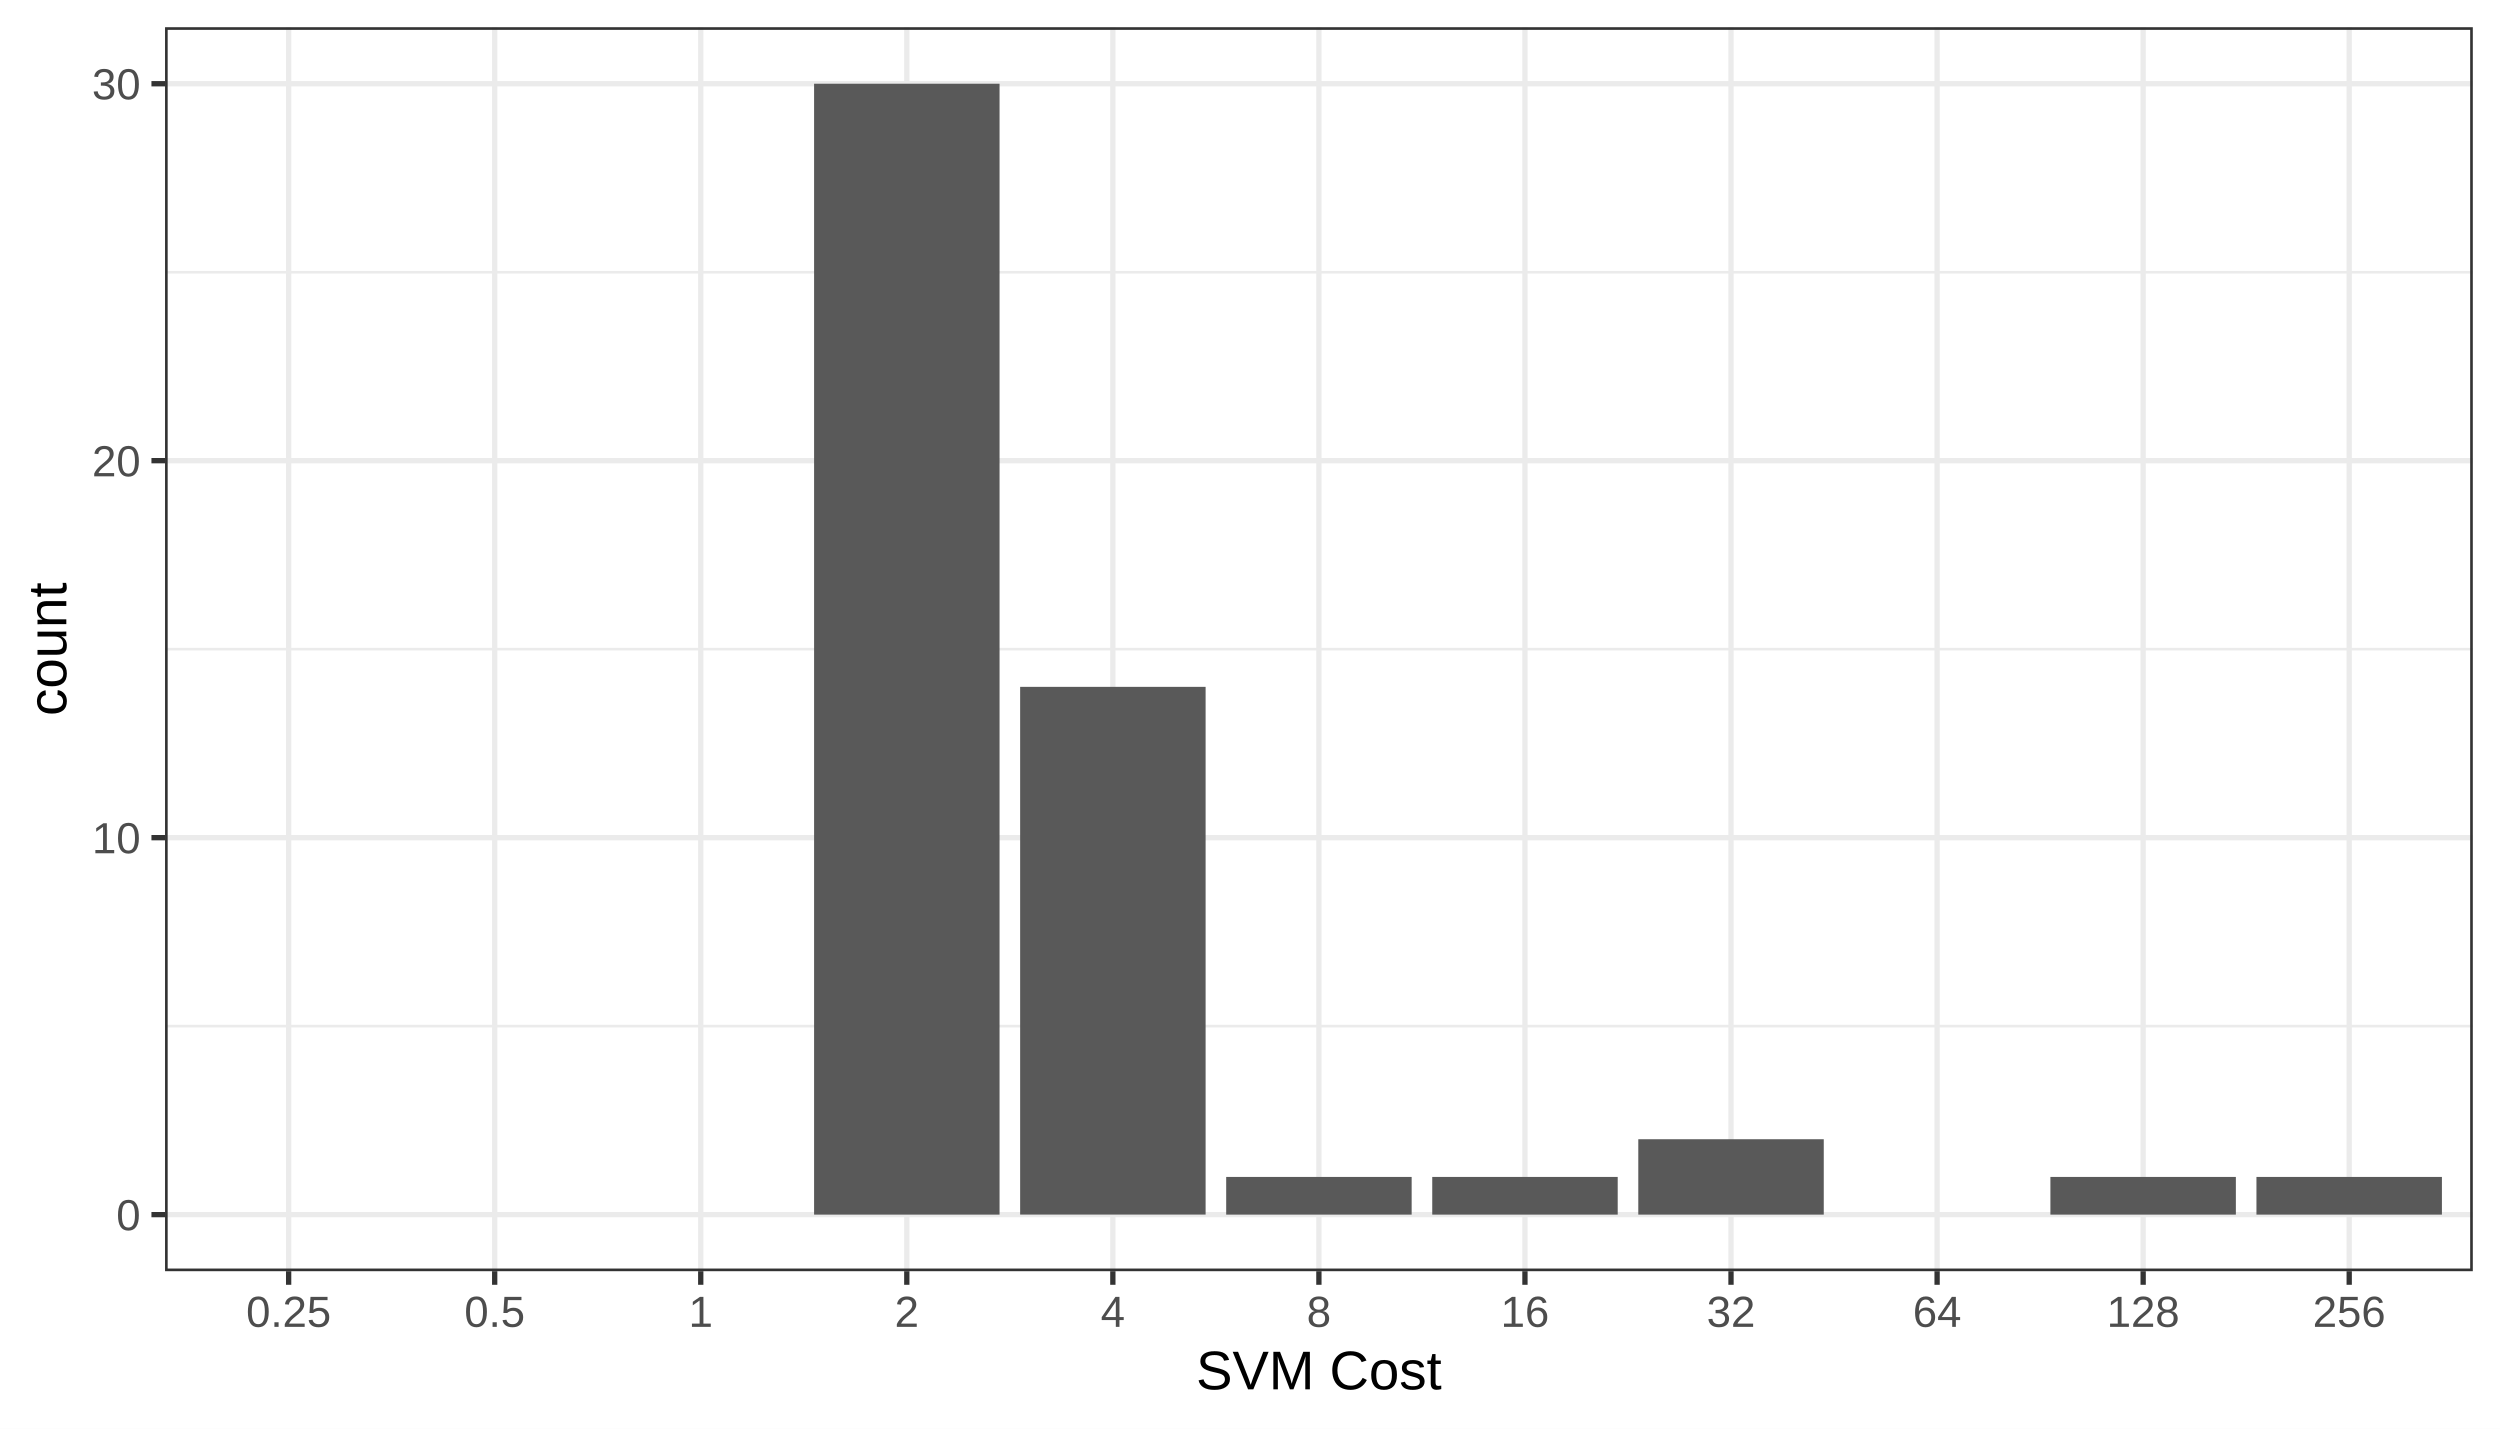
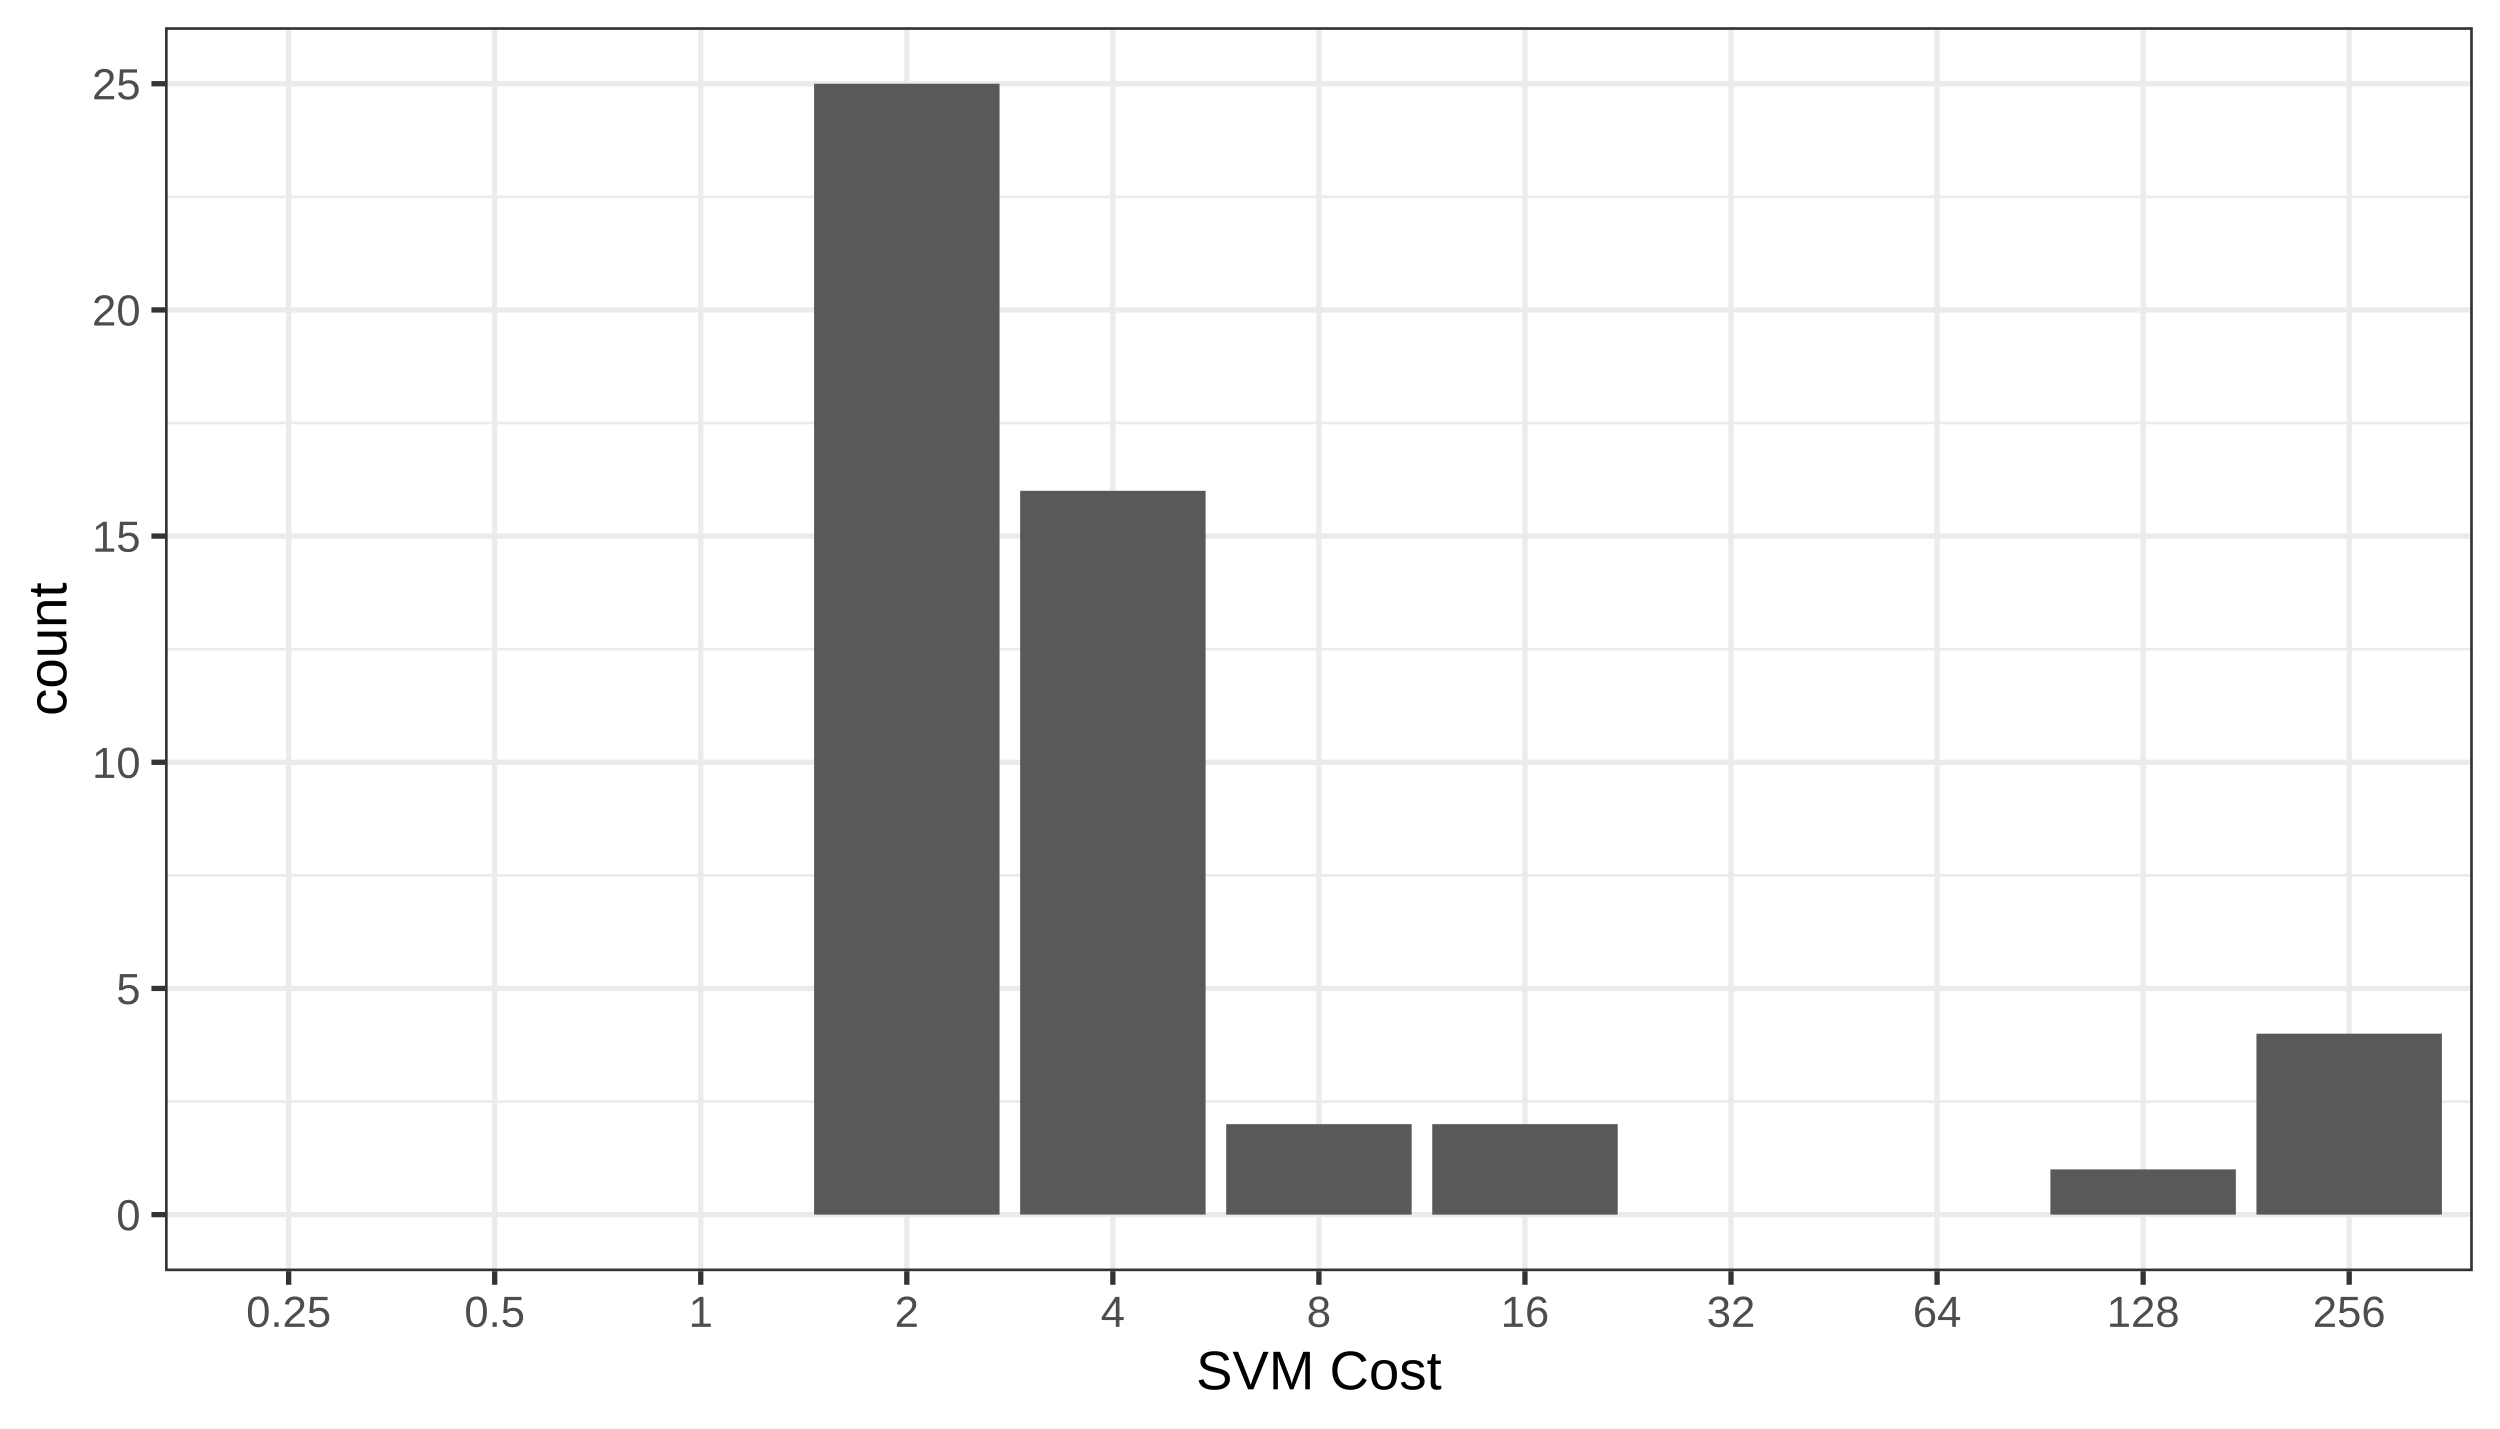
<svg xmlns="http://www.w3.org/2000/svg" class="svglite" width="504.00pt" height="288.00pt" viewBox="0 0 504.00 288.00">
  <defs>
    <style type="text/css">
    .svglite line, .svglite polyline, .svglite polygon, .svglite path, .svglite rect, .svglite circle {
      fill: none;
      stroke: #000000;
      stroke-linecap: round;
      stroke-linejoin: round;
      stroke-miterlimit: 10.00;
    }
    .svglite text {
      white-space: pre;
    }
  </style>
  </defs>
  <rect width="100%" height="100%" style="stroke: none; fill: none;" />
  <defs>
    <clipPath id="cpMC4wMHw1MDQuMDB8MC4wMHwyODguMDA=">
      <rect x="0.00" y="0.00" width="504.00" height="288.00" />
    </clipPath>
  </defs>
  <g clip-path="url(#cpMC4wMHw1MDQuMDB8MC4wMHwyODguMDA=)">
    <rect x="0.00" y="0.00" width="504.00" height="288.00" style="stroke-width: 1.07; stroke: #FFFFFF; fill: #FFFFFF;" />
  </g>
  <defs>
    <clipPath id="cpMzMuMjd8NDk4LjUyfDUuNDh8MjU2LjI3">
      <rect x="33.27" y="5.48" width="465.25" height="250.79" />
    </clipPath>
  </defs>
  <g clip-path="url(#cpMzMuMjd8NDk4LjUyfDUuNDh8MjU2LjI3)">
    <rect x="33.27" y="5.48" width="465.25" height="250.79" style="stroke-width: 1.07; stroke: none; fill: #FFFFFF;" />
-     <polyline points="33.27,206.87 498.52,206.87 " style="stroke-width: 0.53; stroke: #EBEBEB; stroke-linecap: butt;" />
+     <polyline points="33.27,222.07 498.52,222.07 " style="stroke-width: 0.53; stroke: #EBEBEB; stroke-linecap: butt;" />
+     <polyline points="33.27,176.47 498.52,176.47 " style="stroke-width: 0.53; stroke: #EBEBEB; stroke-linecap: butt;" />
    <polyline points="33.27,130.87 498.52,130.87 " style="stroke-width: 0.53; stroke: #EBEBEB; stroke-linecap: butt;" />
-     <polyline points="33.27,54.88 498.52,54.88 " style="stroke-width: 0.53; stroke: #EBEBEB; stroke-linecap: butt;" />
+     <polyline points="33.27,85.28 498.52,85.28 " style="stroke-width: 0.53; stroke: #EBEBEB; stroke-linecap: butt;" />
+     <polyline points="33.27,39.68 498.52,39.68 " style="stroke-width: 0.53; stroke: #EBEBEB; stroke-linecap: butt;" />
    <polyline points="33.27,244.87 498.52,244.87 " style="stroke-width: 1.07; stroke: #EBEBEB; stroke-linecap: butt;" />
-     <polyline points="33.27,168.87 498.52,168.87 " style="stroke-width: 1.07; stroke: #EBEBEB; stroke-linecap: butt;" />
-     <polyline points="33.27,92.87 498.52,92.87 " style="stroke-width: 1.07; stroke: #EBEBEB; stroke-linecap: butt;" />
+     <polyline points="33.27,199.27 498.52,199.27 " style="stroke-width: 1.07; stroke: #EBEBEB; stroke-linecap: butt;" />
+     <polyline points="33.27,153.67 498.52,153.67 " style="stroke-width: 1.07; stroke: #EBEBEB; stroke-linecap: butt;" />
+     <polyline points="33.27,108.07 498.52,108.07 " style="stroke-width: 1.07; stroke: #EBEBEB; stroke-linecap: butt;" />
+     <polyline points="33.27,62.48 498.52,62.48 " style="stroke-width: 1.07; stroke: #EBEBEB; stroke-linecap: butt;" />
    <polyline points="33.27,16.88 498.52,16.88 " style="stroke-width: 1.07; stroke: #EBEBEB; stroke-linecap: butt;" />
    <polyline points="58.19,256.27 58.19,5.48 " style="stroke-width: 1.07; stroke: #EBEBEB; stroke-linecap: butt;" />
    <polyline points="99.73,256.27 99.73,5.48 " style="stroke-width: 1.07; stroke: #EBEBEB; stroke-linecap: butt;" />
    <polyline points="141.27,256.27 141.27,5.48 " style="stroke-width: 1.07; stroke: #EBEBEB; stroke-linecap: butt;" />
    <polyline points="182.81,256.27 182.81,5.48 " style="stroke-width: 1.07; stroke: #EBEBEB; stroke-linecap: butt;" />
    <polyline points="224.35,256.27 224.35,5.48 " style="stroke-width: 1.07; stroke: #EBEBEB; stroke-linecap: butt;" />
    <polyline points="265.89,256.27 265.89,5.48 " style="stroke-width: 1.07; stroke: #EBEBEB; stroke-linecap: butt;" />
    <polyline points="307.43,256.27 307.43,5.48 " style="stroke-width: 1.07; stroke: #EBEBEB; stroke-linecap: butt;" />
    <polyline points="348.97,256.27 348.97,5.48 " style="stroke-width: 1.07; stroke: #EBEBEB; stroke-linecap: butt;" />
    <polyline points="390.52,256.27 390.52,5.48 " style="stroke-width: 1.07; stroke: #EBEBEB; stroke-linecap: butt;" />
    <polyline points="432.06,256.27 432.06,5.48 " style="stroke-width: 1.07; stroke: #EBEBEB; stroke-linecap: butt;" />
    <polyline points="473.60,256.27 473.60,5.48 " style="stroke-width: 1.07; stroke: #EBEBEB; stroke-linecap: butt;" />
    <rect x="164.12" y="16.88" width="37.39" height="227.99" style="stroke-width: 1.07; stroke: none; stroke-linecap: butt; stroke-linejoin: miter; fill: #595959;" />
-     <rect x="205.66" y="138.47" width="37.39" height="106.39" style="stroke-width: 1.07; stroke: none; stroke-linecap: butt; stroke-linejoin: miter; fill: #595959;" />
-     <rect x="247.20" y="237.27" width="37.39" height="7.60" style="stroke-width: 1.07; stroke: none; stroke-linecap: butt; stroke-linejoin: miter; fill: #595959;" />
-     <rect x="288.74" y="237.27" width="37.39" height="7.60" style="stroke-width: 1.07; stroke: none; stroke-linecap: butt; stroke-linejoin: miter; fill: #595959;" />
-     <rect x="330.28" y="229.67" width="37.39" height="15.20" style="stroke-width: 1.07; stroke: none; stroke-linecap: butt; stroke-linejoin: miter; fill: #595959;" />
-     <rect x="413.36" y="237.27" width="37.39" height="7.60" style="stroke-width: 1.07; stroke: none; stroke-linecap: butt; stroke-linejoin: miter; fill: #595959;" />
-     <rect x="454.90" y="237.27" width="37.39" height="7.60" style="stroke-width: 1.07; stroke: none; stroke-linecap: butt; stroke-linejoin: miter; fill: #595959;" />
+     <rect x="205.66" y="98.95" width="37.39" height="145.91" style="stroke-width: 1.07; stroke: none; stroke-linecap: butt; stroke-linejoin: miter; fill: #595959;" />
+     <rect x="247.20" y="226.63" width="37.39" height="18.24" style="stroke-width: 1.07; stroke: none; stroke-linecap: butt; stroke-linejoin: miter; fill: #595959;" />
+     <rect x="288.74" y="226.63" width="37.39" height="18.24" style="stroke-width: 1.07; stroke: none; stroke-linecap: butt; stroke-linejoin: miter; fill: #595959;" />
+     <rect x="413.36" y="235.75" width="37.39" height="9.12" style="stroke-width: 1.07; stroke: none; stroke-linecap: butt; stroke-linejoin: miter; fill: #595959;" />
+     <rect x="454.90" y="208.39" width="37.39" height="36.48" style="stroke-width: 1.07; stroke: none; stroke-linecap: butt; stroke-linejoin: miter; fill: #595959;" />
    <rect x="33.27" y="5.48" width="465.25" height="250.79" style="stroke-width: 1.07; stroke: #333333;" />
  </g>
  <g clip-path="url(#cpMC4wMHw1MDQuMDB8MC4wMHwyODguMDA=)">
    <text x="28.34" y="248.02" text-anchor="end" style="font-size: 8.80px;fill: #4D4D4D; font-family: &quot;Arial&quot;;" textLength="4.90px" lengthAdjust="spacingAndGlyphs">0</text>
-     <text x="28.34" y="172.02" text-anchor="end" style="font-size: 8.80px;fill: #4D4D4D; font-family: &quot;Arial&quot;;" textLength="9.79px" lengthAdjust="spacingAndGlyphs">10</text>
-     <text x="28.34" y="96.03" text-anchor="end" style="font-size: 8.80px;fill: #4D4D4D; font-family: &quot;Arial&quot;;" textLength="9.79px" lengthAdjust="spacingAndGlyphs">20</text>
-     <text x="28.34" y="20.03" text-anchor="end" style="font-size: 8.80px;fill: #4D4D4D; font-family: &quot;Arial&quot;;" textLength="9.79px" lengthAdjust="spacingAndGlyphs">30</text>
+     <text x="28.34" y="202.42" text-anchor="end" style="font-size: 8.80px;fill: #4D4D4D; font-family: &quot;Arial&quot;;" textLength="4.90px" lengthAdjust="spacingAndGlyphs">5</text>
+     <text x="28.34" y="156.83" text-anchor="end" style="font-size: 8.80px;fill: #4D4D4D; font-family: &quot;Arial&quot;;" textLength="9.79px" lengthAdjust="spacingAndGlyphs">10</text>
+     <text x="28.34" y="111.23" text-anchor="end" style="font-size: 8.80px;fill: #4D4D4D; font-family: &quot;Arial&quot;;" textLength="9.79px" lengthAdjust="spacingAndGlyphs">15</text>
+     <text x="28.34" y="65.63" text-anchor="end" style="font-size: 8.80px;fill: #4D4D4D; font-family: &quot;Arial&quot;;" textLength="9.79px" lengthAdjust="spacingAndGlyphs">20</text>
+     <text x="28.34" y="20.03" text-anchor="end" style="font-size: 8.80px;fill: #4D4D4D; font-family: &quot;Arial&quot;;" textLength="9.79px" lengthAdjust="spacingAndGlyphs">25</text>
    <polyline points="30.53,244.87 33.27,244.87 " style="stroke-width: 1.07; stroke: #333333; stroke-linecap: butt;" />
-     <polyline points="30.53,168.87 33.27,168.87 " style="stroke-width: 1.07; stroke: #333333; stroke-linecap: butt;" />
-     <polyline points="30.53,92.87 33.27,92.87 " style="stroke-width: 1.07; stroke: #333333; stroke-linecap: butt;" />
+     <polyline points="30.53,199.27 33.27,199.27 " style="stroke-width: 1.07; stroke: #333333; stroke-linecap: butt;" />
+     <polyline points="30.53,153.67 33.27,153.67 " style="stroke-width: 1.07; stroke: #333333; stroke-linecap: butt;" />
+     <polyline points="30.53,108.07 33.27,108.07 " style="stroke-width: 1.07; stroke: #333333; stroke-linecap: butt;" />
+     <polyline points="30.53,62.48 33.27,62.48 " style="stroke-width: 1.07; stroke: #333333; stroke-linecap: butt;" />
    <polyline points="30.53,16.88 33.27,16.88 " style="stroke-width: 1.07; stroke: #333333; stroke-linecap: butt;" />
    <polyline points="58.19,259.01 58.19,256.27 " style="stroke-width: 1.07; stroke: #333333; stroke-linecap: butt;" />
    <polyline points="99.73,259.01 99.73,256.27 " style="stroke-width: 1.07; stroke: #333333; stroke-linecap: butt;" />
    <polyline points="141.27,259.01 141.27,256.27 " style="stroke-width: 1.07; stroke: #333333; stroke-linecap: butt;" />
    <polyline points="182.81,259.01 182.81,256.27 " style="stroke-width: 1.07; stroke: #333333; stroke-linecap: butt;" />
    <polyline points="224.35,259.01 224.35,256.27 " style="stroke-width: 1.07; stroke: #333333; stroke-linecap: butt;" />
    <polyline points="265.89,259.01 265.89,256.27 " style="stroke-width: 1.07; stroke: #333333; stroke-linecap: butt;" />
    <polyline points="307.43,259.01 307.43,256.27 " style="stroke-width: 1.07; stroke: #333333; stroke-linecap: butt;" />
    <polyline points="348.97,259.01 348.97,256.27 " style="stroke-width: 1.07; stroke: #333333; stroke-linecap: butt;" />
    <polyline points="390.52,259.01 390.52,256.27 " style="stroke-width: 1.07; stroke: #333333; stroke-linecap: butt;" />
    <polyline points="432.06,259.01 432.06,256.27 " style="stroke-width: 1.07; stroke: #333333; stroke-linecap: butt;" />
    <polyline points="473.60,259.01 473.60,256.27 " style="stroke-width: 1.07; stroke: #333333; stroke-linecap: butt;" />
    <text x="58.19" y="267.50" text-anchor="middle" style="font-size: 8.80px;fill: #4D4D4D; font-family: &quot;Arial&quot;;" textLength="17.13px" lengthAdjust="spacingAndGlyphs">0.25</text>
    <text x="99.73" y="267.50" text-anchor="middle" style="font-size: 8.80px;fill: #4D4D4D; font-family: &quot;Arial&quot;;" textLength="12.23px" lengthAdjust="spacingAndGlyphs">0.5</text>
    <text x="141.27" y="267.50" text-anchor="middle" style="font-size: 8.80px;fill: #4D4D4D; font-family: &quot;Arial&quot;;" textLength="4.90px" lengthAdjust="spacingAndGlyphs">1</text>
    <text x="182.81" y="267.50" text-anchor="middle" style="font-size: 8.80px;fill: #4D4D4D; font-family: &quot;Arial&quot;;" textLength="4.90px" lengthAdjust="spacingAndGlyphs">2</text>
    <text x="224.35" y="267.50" text-anchor="middle" style="font-size: 8.80px;fill: #4D4D4D; font-family: &quot;Arial&quot;;" textLength="4.90px" lengthAdjust="spacingAndGlyphs">4</text>
    <text x="265.89" y="267.50" text-anchor="middle" style="font-size: 8.80px;fill: #4D4D4D; font-family: &quot;Arial&quot;;" textLength="4.90px" lengthAdjust="spacingAndGlyphs">8</text>
    <text x="307.43" y="267.50" text-anchor="middle" style="font-size: 8.80px;fill: #4D4D4D; font-family: &quot;Arial&quot;;" textLength="9.79px" lengthAdjust="spacingAndGlyphs">16</text>
    <text x="348.97" y="267.50" text-anchor="middle" style="font-size: 8.80px;fill: #4D4D4D; font-family: &quot;Arial&quot;;" textLength="9.79px" lengthAdjust="spacingAndGlyphs">32</text>
    <text x="390.52" y="267.50" text-anchor="middle" style="font-size: 8.80px;fill: #4D4D4D; font-family: &quot;Arial&quot;;" textLength="9.79px" lengthAdjust="spacingAndGlyphs">64</text>
    <text x="432.06" y="267.50" text-anchor="middle" style="font-size: 8.80px;fill: #4D4D4D; font-family: &quot;Arial&quot;;" textLength="14.69px" lengthAdjust="spacingAndGlyphs">128</text>
    <text x="473.60" y="267.50" text-anchor="middle" style="font-size: 8.80px;fill: #4D4D4D; font-family: &quot;Arial&quot;;" textLength="14.69px" lengthAdjust="spacingAndGlyphs">256</text>
    <text x="265.89" y="280.09" text-anchor="middle" style="font-size: 11.00px; font-family: &quot;Arial&quot;;" textLength="49.51px" lengthAdjust="spacingAndGlyphs">SVM Cost</text>
    <text transform="translate(13.37,130.87) rotate(-90)" text-anchor="middle" style="font-size: 11.00px; font-family: &quot;Arial&quot;;" textLength="26.91px" lengthAdjust="spacingAndGlyphs">count</text>
  </g>
</svg>
